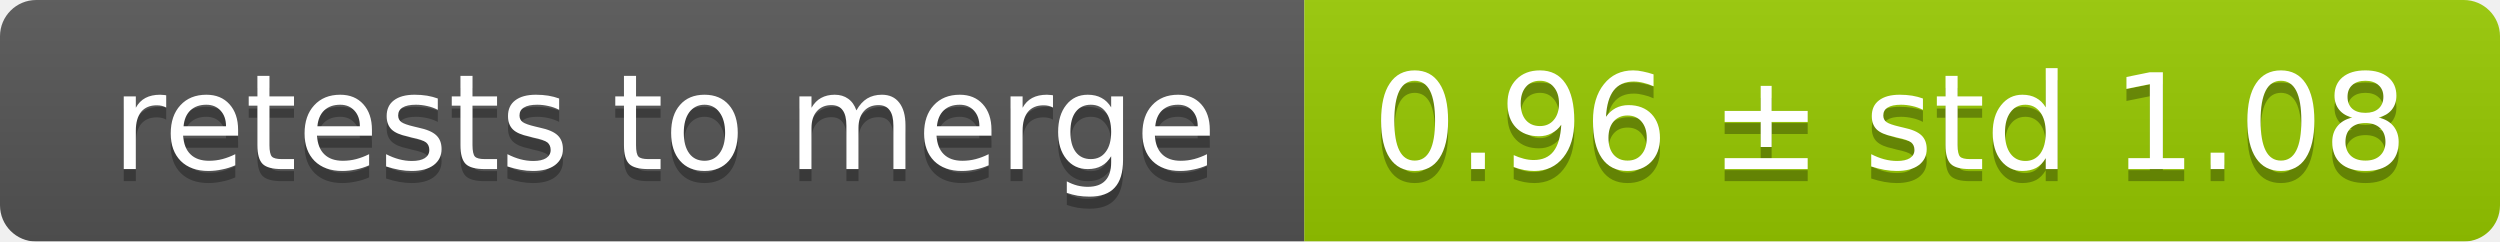
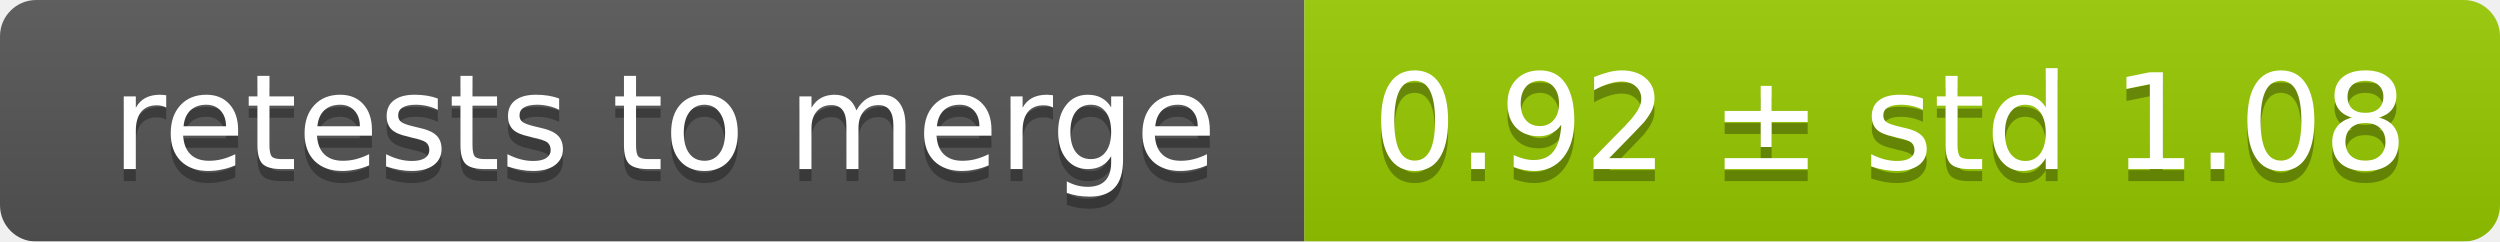
<svg xmlns="http://www.w3.org/2000/svg" width="207" height="20">
  <linearGradient id="smooth" x2="0" y2="100%">
    <stop offset="0" stop-color="#bbb" stop-opacity=".1" />
    <stop offset="1" stop-opacity=".1" />
  </linearGradient>
  <mask id="round">
    <rect width="207" height="20" rx="3" fill="#fff" />
  </mask>
  <g mask="url(#round)">
    <rect width="108" height="20" fill="#555" />
    <rect x="108" width="99" height="20" fill="#97ca00" />
    <rect width="207" height="20" fill="url(#smooth)" />
  </g>
  <g fill="#fff" text-anchor="middle" font-family="DejaVu Sans,Verdana,Geneva,sans-serif" font-size="11">
    <text x="55" y="15" fill="#010101" fill-opacity=".3">retests to merge</text>
    <text x="55" y="14">retests to merge</text>
-     <text x="156.5" y="15" fill="#010101" fill-opacity=".3">0.96 ± std 1.08</text>
-     <text x="156.5" y="14">0.96 ± std 1.08</text>
+     <text x="156.5" y="15" fill="#010101" fill-opacity=".3">0.92 ± std 1.08</text>
+     <text x="156.5" y="14">0.92 ± std 1.08</text>
  </g>
</svg>
